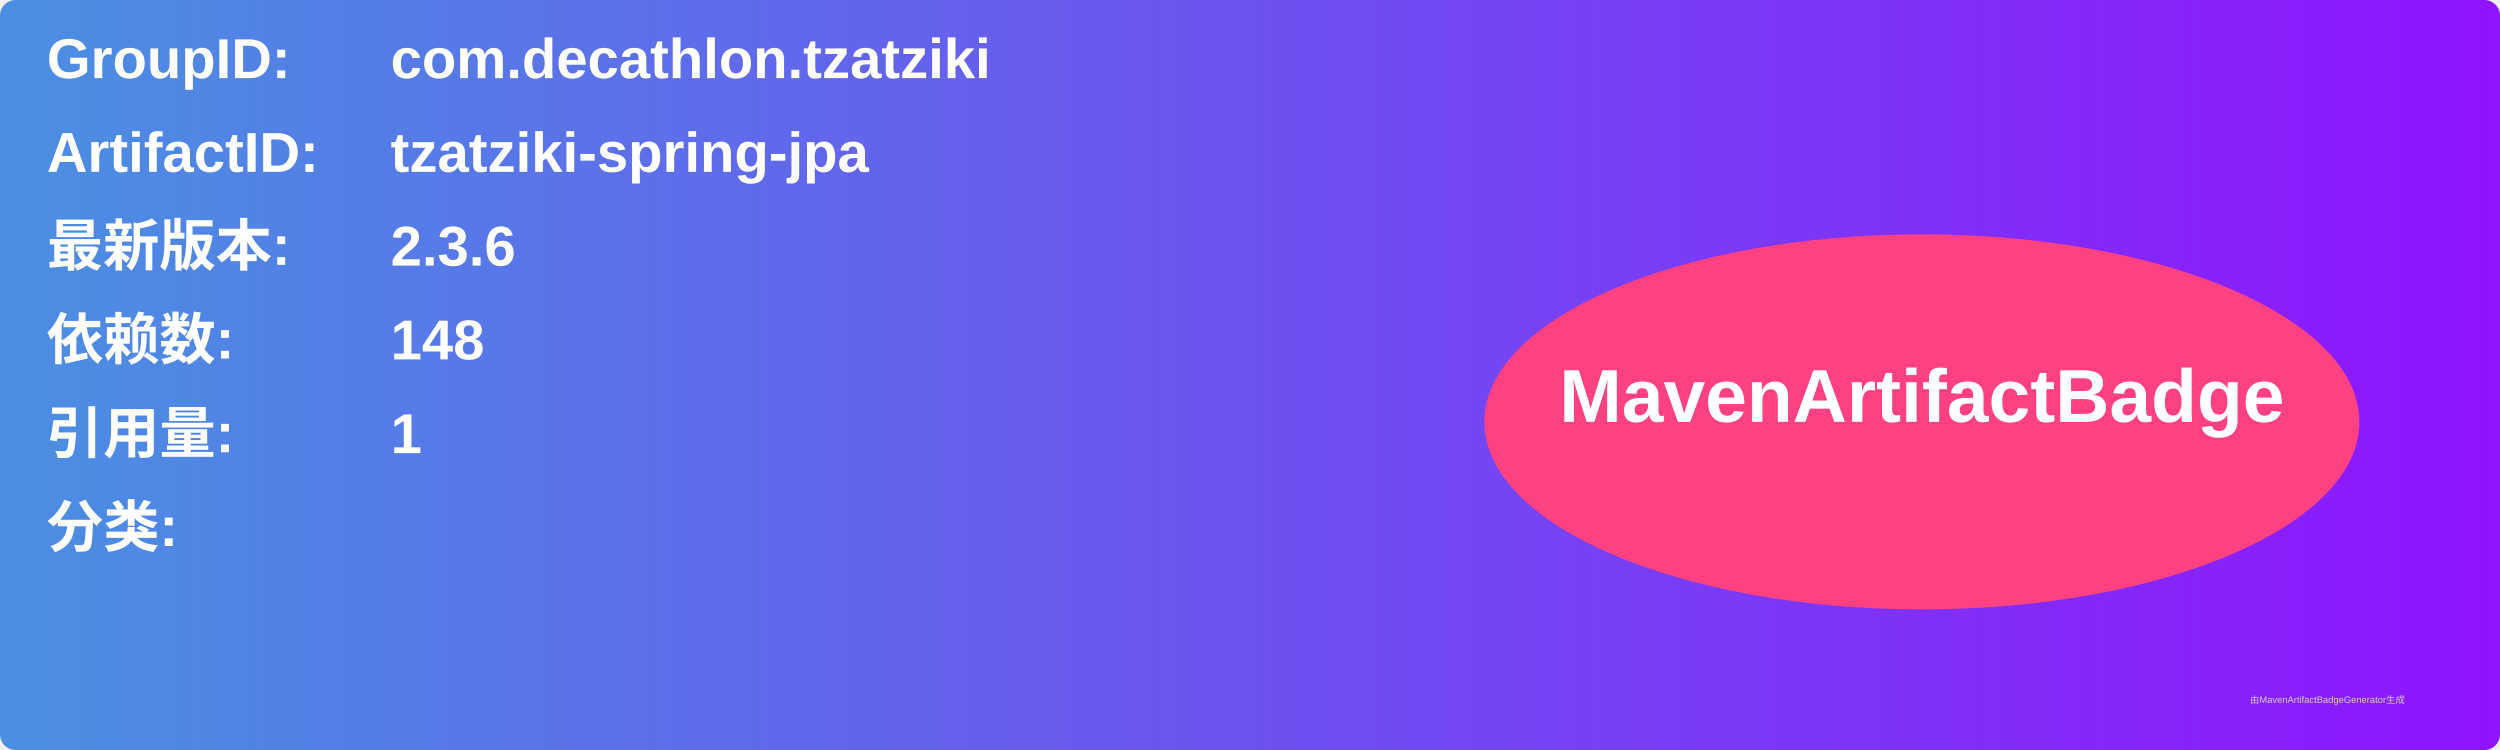
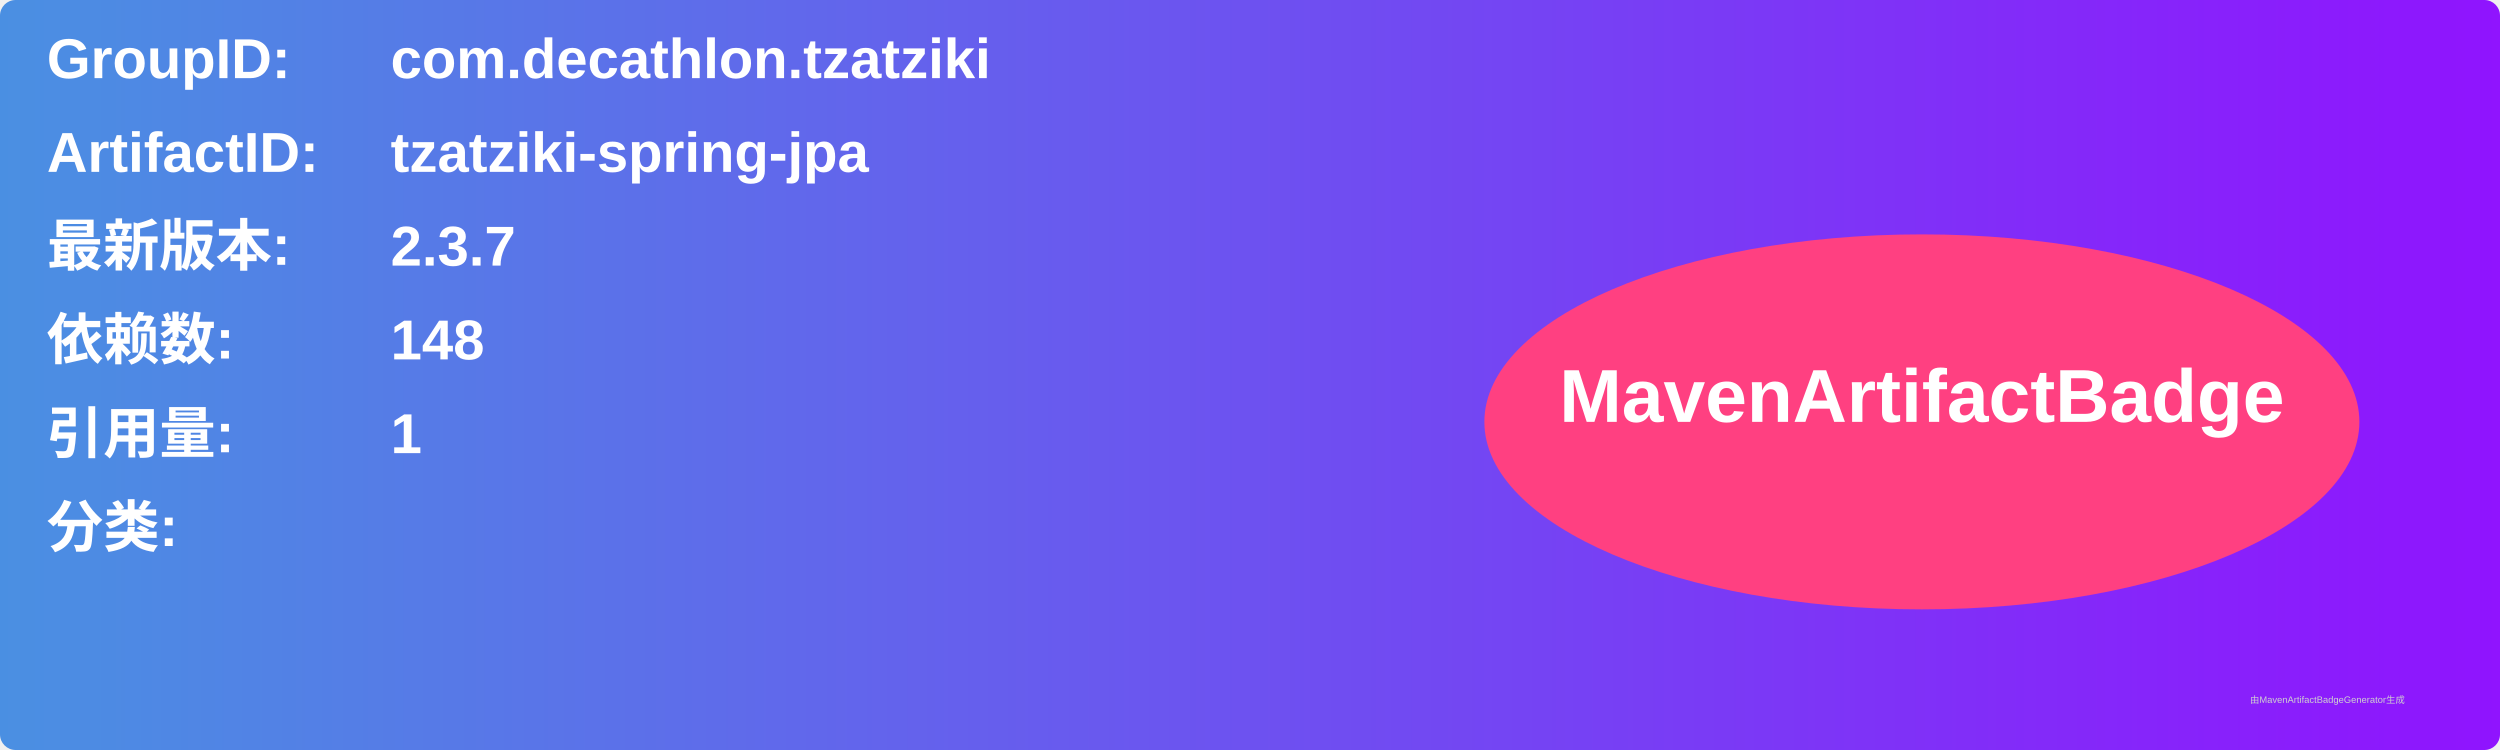
<svg xmlns="http://www.w3.org/2000/svg" width="800" height="240" viewBox="0 0 800 240">
  <linearGradient id="grad" x1="0%" y1="0%" x2="100%" y2="0%">
    <stop offset="0%" stop-color="#4a90e2" />
    <stop offset="100%" stop-color="#9013fe" />
  </linearGradient>
  <rect width="100%" height="100%" rx="5" ry="5" fill="url(#grad)" />
  <g transform="translate(15, 15)">
    <text x="0" y="10" font-family="Arial" font-size="18" fill="white" font-weight="bold" width="260">GroupID:</text>
    <text x="110" y="10" font-family="Arial" font-size="18" fill="white" font-weight="bold" width="460">com.decathlon.tzatziki</text>
    <text x="0" y="40" font-family="Arial" font-size="18" fill="white" font-weight="bold" width="260">ArtifactID:</text>
    <text x="110" y="40" font-family="Arial" font-size="18" fill="white" font-weight="bold" width="460">tzatziki-spring-jpa</text>
    <text x="0" y="70" font-family="Arial" font-size="18" fill="white" font-weight="bold">最新版本:</text>
    <text x="110" y="70" font-family="Arial" font-size="18" fill="white" font-weight="bold">
-       <tspan font-weight="bold">2.3.6</tspan>
+       <tspan font-weight="bold">2.3.7</tspan>
    </text>
    <text x="0" y="100" font-family="Arial" font-size="18" fill="white" font-weight="bold">依赖数: </text>
    <text x="110" y="100" font-family="Arial" font-size="18" fill="white">
      <tspan font-weight="bold">148</tspan>
    </text>
    <text x="0" y="130" font-family="Arial" font-size="18" fill="white" font-weight="bold">引用量: </text>
    <text x="110" y="130" font-family="Arial" font-size="18" fill="white">
      <tspan font-weight="bold">1</tspan>
    </text>
    <text x="0" y="160" font-family="Arial" font-size="18" fill="white" font-weight="bold">分类:</text>
    <text x="10" y="190" font-family="Arial" font-size="10" fill="white">
      <tspan font-weight="bold" />
    </text>
    <ellipse cx="600" cy="120" rx="140" ry="60" fill="#ff4081" />
    <text x="600" y="120" text-anchor="middle" font-family="Arial" font-size="24" fill="white" font-weight="bold">MavenArtifactBadge</text>
  </g>
  <text x="720" y="225" font-family="Arial" font-size="3" fill="#d0d0d0">由MavenArtifactBadgeGenerator生成</text>
</svg>
